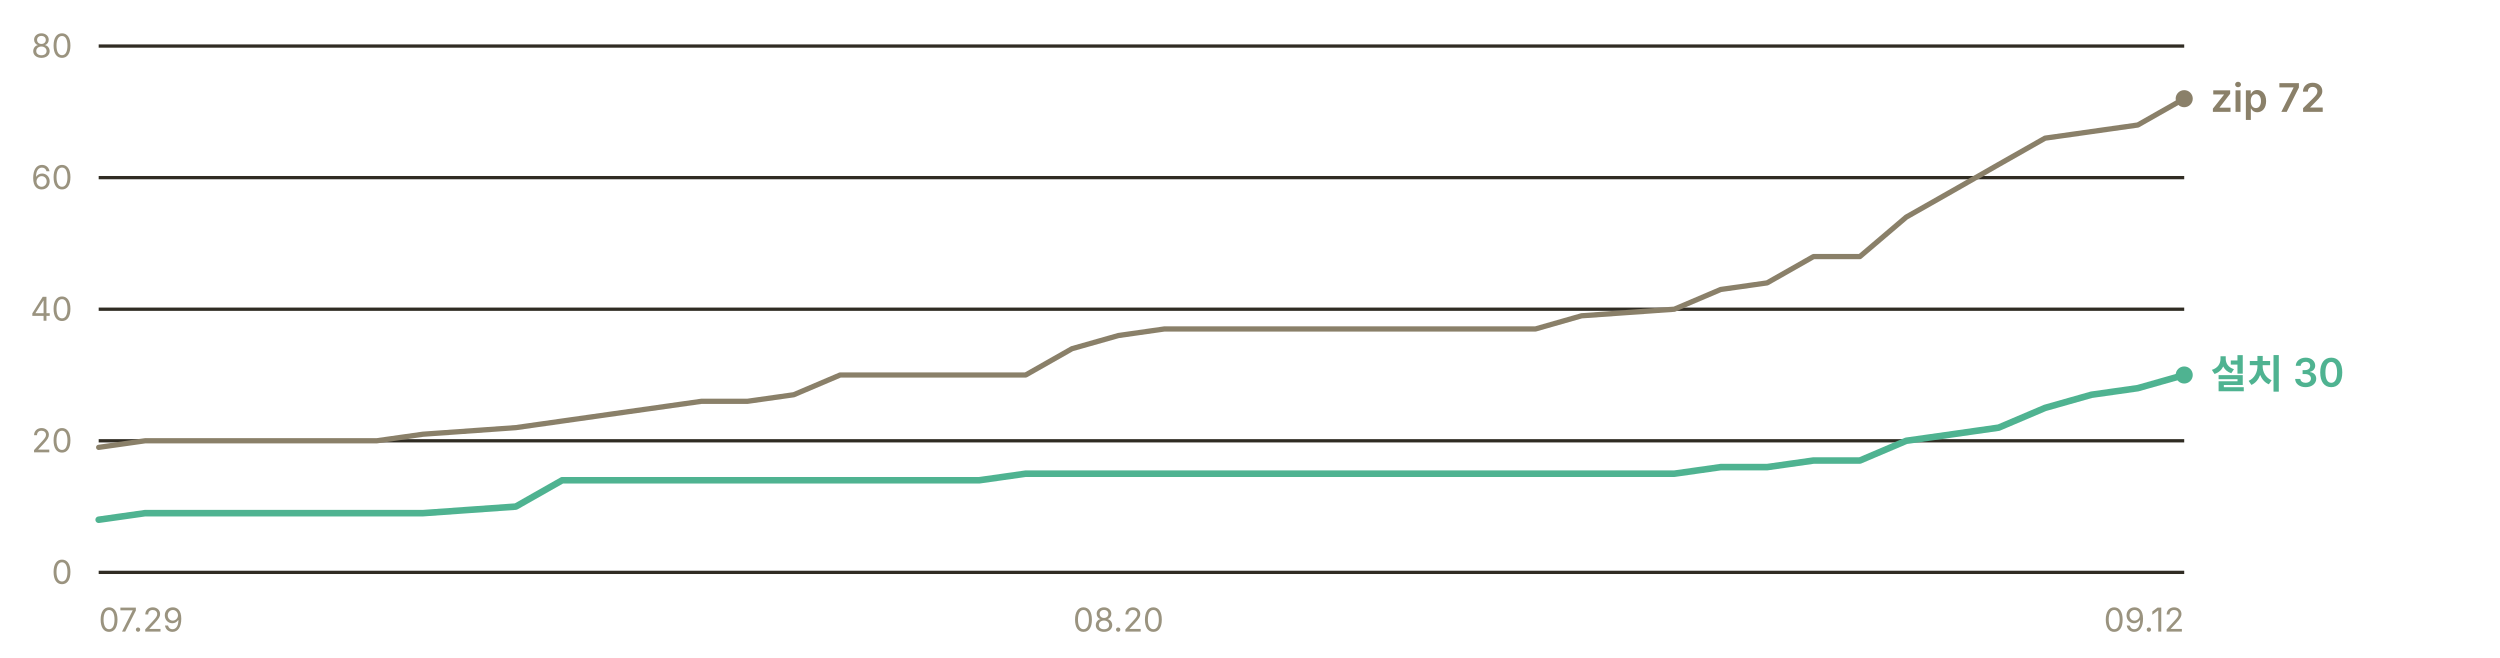
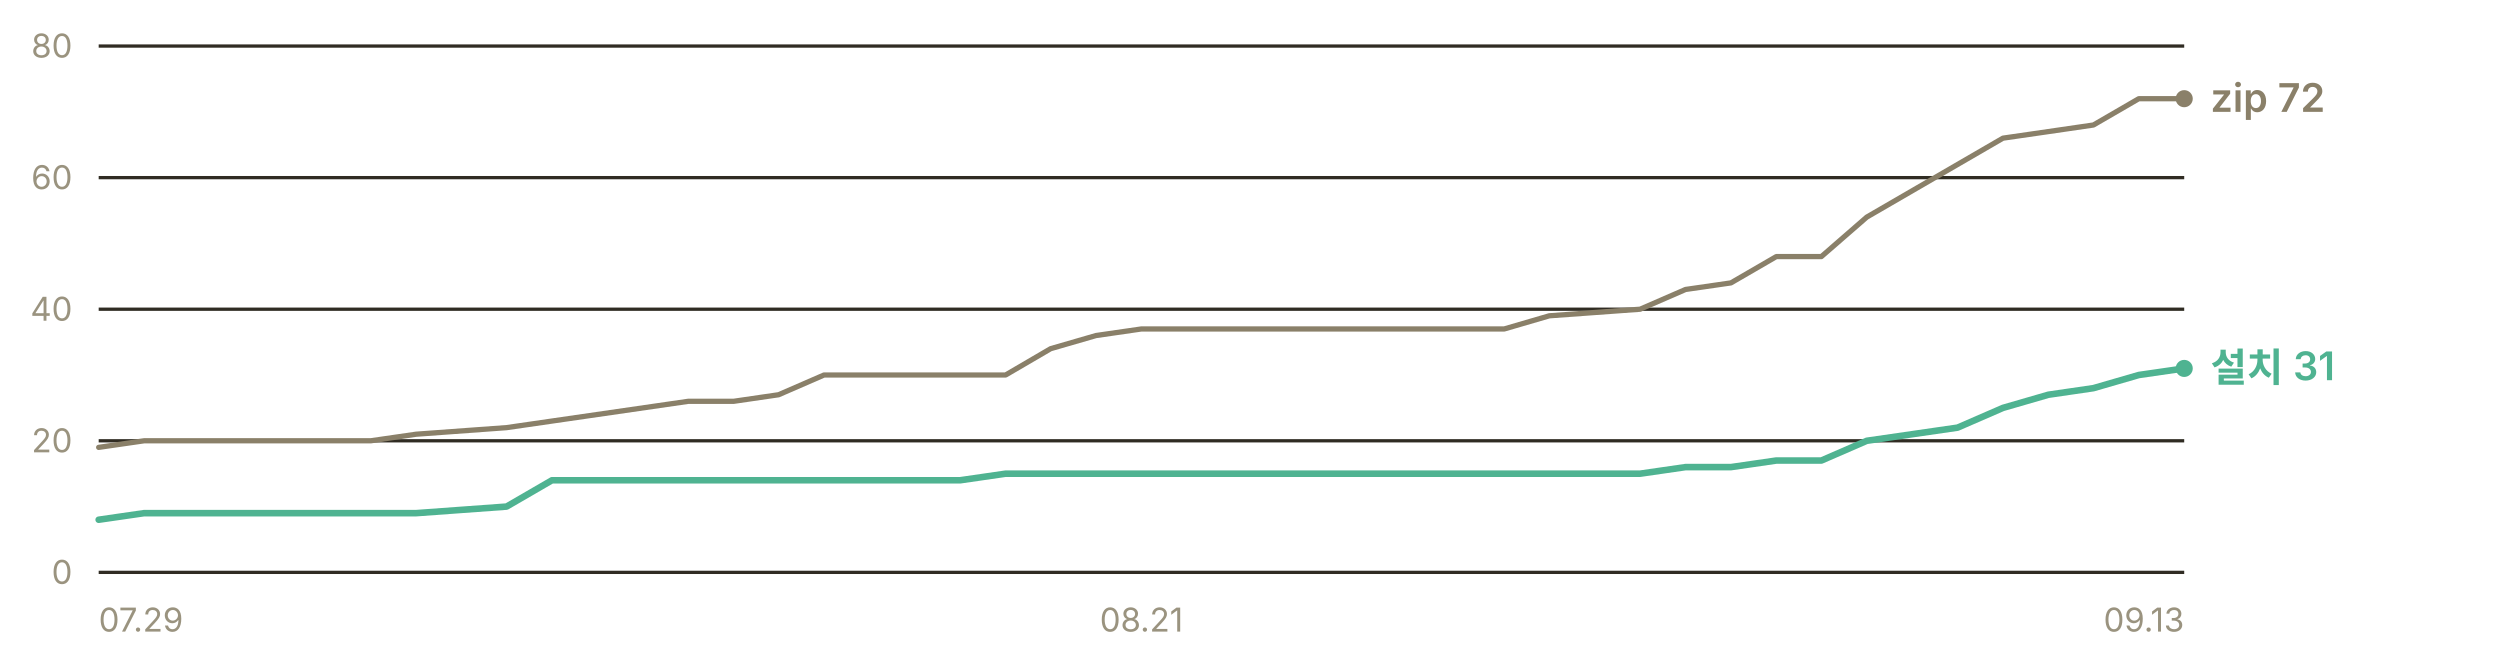
- <svg xmlns="http://www.w3.org/2000/svg" width="760" height="200" viewBox="0 0 760 200" role="img" aria-label="누적 다운로드 추이 — 설치 프로그램 30건, zip 72건">
+ <svg xmlns="http://www.w3.org/2000/svg" width="760" height="200" viewBox="0 0 760 200" role="img" aria-label="누적 다운로드 추이 — 설치 프로그램 31건, zip 72건">
  <g font-family="-apple-system, BlinkMacSystemFont, 'Segoe UI', 'Malgun Gothic', 'Apple SD Gothic Neo', sans-serif" font-size="11">
    <line x1="30" y1="174.0" x2="664" y2="174.0" stroke="#302c23" stroke-width="1" />
    <text x="22" y="177.5" fill="#9a937f" font-size="10" text-anchor="end">0</text>
    <line x1="30" y1="134.0" x2="664" y2="134.0" stroke="#302c23" stroke-width="1" />
    <text x="22" y="137.5" fill="#9a937f" font-size="10" text-anchor="end">20</text>
    <line x1="30" y1="94.0" x2="664" y2="94.0" stroke="#302c23" stroke-width="1" />
    <text x="22" y="97.5" fill="#9a937f" font-size="10" text-anchor="end">40</text>
    <line x1="30" y1="54.0" x2="664" y2="54.0" stroke="#302c23" stroke-width="1" />
    <text x="22" y="57.5" fill="#9a937f" font-size="10" text-anchor="end">60</text>
    <line x1="30" y1="14.0" x2="664" y2="14.0" stroke="#302c23" stroke-width="1" />
    <text x="22" y="17.5" fill="#9a937f" font-size="10" text-anchor="end">80</text>
-     <polyline points="30.0,136.0 44.1,134.0 58.2,134.0 72.3,134.0 86.4,134.0 100.4,134.0 114.5,134.0 128.6,132.0 156.8,130.0 170.9,128.0 185.0,126.0 199.1,124.0 213.2,122.0 227.2,122.0 241.3,120.0 255.4,114.0 269.5,114.0 283.6,114.0 297.7,114.0 311.8,114.0 325.9,106.0 340.0,102.0 354.0,100.0 368.1,100.0 382.2,100.0 396.3,100.0 410.4,100.0 438.6,100.0 452.7,100.0 466.8,100.0 480.8,96.0 509.0,94.0 523.1,88.0 537.2,86.0 551.3,78.0 565.4,78.0 579.5,66.0 593.6,58.0 607.6,50.0 621.7,42.0 635.8,40.0 649.9,38.0 664.0,30.0" fill="none" stroke="#8a8069" stroke-width="1.6" stroke-linejoin="round" stroke-linecap="round" />
-     <polyline points="30.0,158.0 44.1,156.0 58.2,156.0 72.3,156.0 86.4,156.0 100.4,156.0 114.5,156.0 128.6,156.0 156.8,154.0 170.9,146.0 185.0,146.0 199.1,146.0 213.2,146.0 227.2,146.0 241.3,146.0 255.4,146.0 269.5,146.0 283.6,146.0 297.7,146.0 311.8,144.0 325.9,144.0 340.0,144.0 354.0,144.0 368.1,144.0 382.2,144.0 396.3,144.0 410.4,144.0 438.6,144.0 452.7,144.0 466.8,144.0 480.8,144.0 509.0,144.0 523.1,142.0 537.2,142.0 551.3,140.0 565.4,140.0 579.5,134.0 593.6,132.0 607.6,130.0 621.7,124.0 635.8,120.0 649.9,118.0 664.0,114.0" fill="none" stroke="#4fb391" stroke-width="2" stroke-linejoin="round" stroke-linecap="round" />
+     <polyline points="30.0,136.0 43.8,134.0 57.6,134.0 71.3,134.0 85.1,134.0 98.9,134.0 112.7,134.0 126.5,132.0 154.0,130.0 167.8,128.0 181.6,126.0 195.4,124.0 209.2,122.0 223.0,122.0 236.7,120.0 250.5,114.0 264.3,114.0 278.1,114.0 291.9,114.0 305.7,114.0 319.4,106.0 333.2,102.0 347.0,100.0 360.8,100.0 374.6,100.0 388.3,100.0 402.1,100.0 429.7,100.0 443.5,100.0 457.3,100.0 471.0,96.0 498.6,94.0 512.4,88.0 526.2,86.0 540.0,78.0 553.7,78.0 567.5,66.0 581.3,58.0 595.1,50.0 608.9,42.0 622.7,40.0 636.4,38.0 650.2,30.0 664.0,30.0" fill="none" stroke="#8a8069" stroke-width="1.6" stroke-linejoin="round" stroke-linecap="round" />
+     <polyline points="30.0,158.0 43.8,156.0 57.6,156.0 71.3,156.0 85.1,156.0 98.9,156.0 112.7,156.0 126.5,156.0 154.0,154.0 167.8,146.0 181.6,146.0 195.4,146.0 209.2,146.0 223.0,146.0 236.7,146.0 250.5,146.0 264.3,146.0 278.1,146.0 291.9,146.0 305.7,144.0 319.4,144.0 333.2,144.0 347.0,144.0 360.8,144.0 374.6,144.0 388.3,144.0 402.1,144.0 429.7,144.0 443.5,144.0 457.3,144.0 471.0,144.0 498.6,144.0 512.4,142.0 526.2,142.0 540.0,140.0 553.7,140.0 567.5,134.0 581.3,132.0 595.1,130.0 608.9,124.0 622.7,120.0 636.4,118.0 650.2,114.0 664.0,112.0" fill="none" stroke="#4fb391" stroke-width="2" stroke-linejoin="round" stroke-linecap="round" />
    <circle cx="664.0" cy="30.0" r="2.6" fill="#8a8069" />
    <text x="672.0" y="34.0" fill="#8a8069" font-size="12" font-weight="600">zip 72</text>
-     <circle cx="664.0" cy="114.0" r="2.6" fill="#4fb391" />
-     <text x="672.0" y="118.0" fill="#4fb391" font-size="12" font-weight="600">설치 30</text>
+     <circle cx="664.0" cy="112.0" r="2.6" fill="#4fb391" />
+     <text x="672.0" y="116.0" fill="#4fb391" font-size="12" font-weight="600">설치 31</text>
    <text x="30.0" y="192" fill="#9a937f" font-size="10" text-anchor="start">07.29</text>
-     <text x="340.0" y="192" fill="#9a937f" font-size="10" text-anchor="middle">08.20</text>
-     <text x="664.0" y="192" fill="#9a937f" font-size="10" text-anchor="end">09.12</text>
+     <text x="347.0" y="192" fill="#9a937f" font-size="10" text-anchor="middle">08.21</text>
+     <text x="664.0" y="192" fill="#9a937f" font-size="10" text-anchor="end">09.13</text>
  </g>
</svg>
